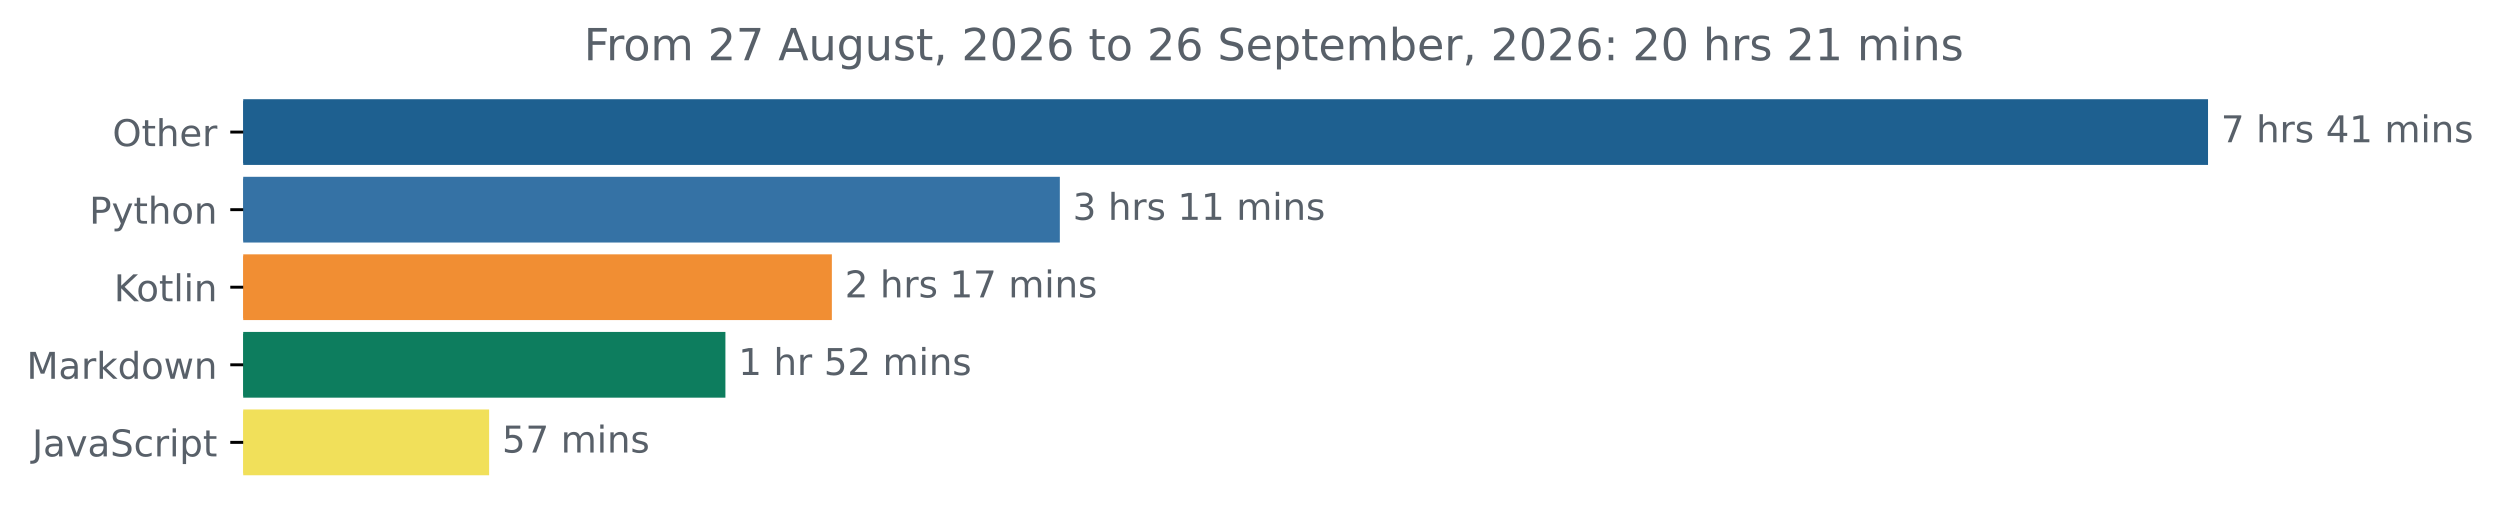
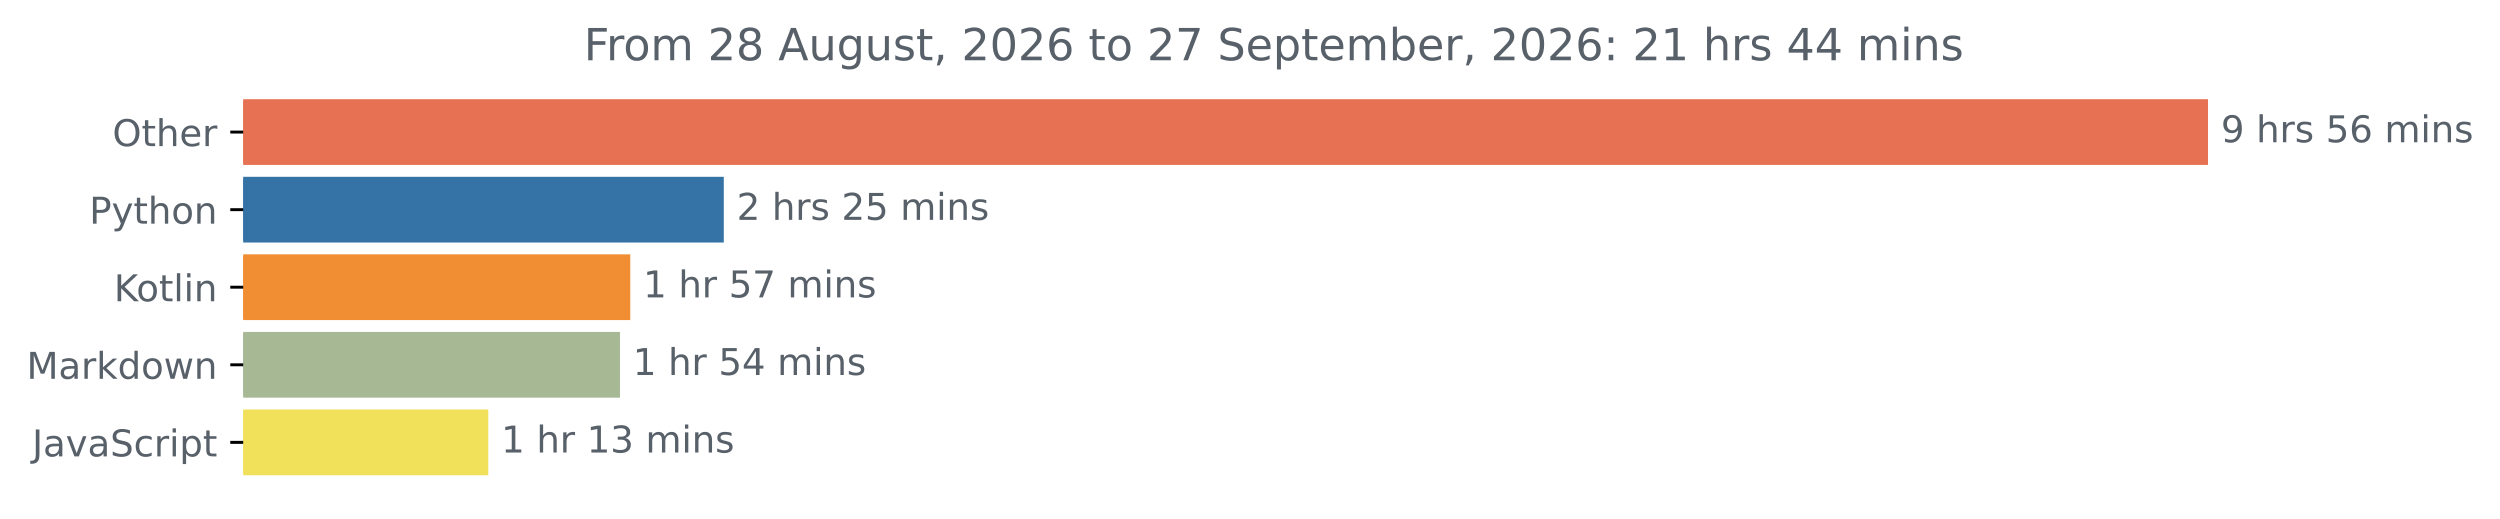
<svg xmlns="http://www.w3.org/2000/svg" xmlns:xlink="http://www.w3.org/1999/xlink" width="676.815pt" height="140.398pt" viewBox="0 0 676.815 140.398" version="1.1">
  <defs>
    <style type="text/css">*{stroke-linejoin: round; stroke-linecap: butt}</style>
  </defs>
  <g id="figure_1">
    <g id="patch_1">
      <path d="M 0 140.398  L 676.815 140.398  L 676.815 0  L 0 0  L 0 140.398  z " style="fill: none" />
    </g>
    <g id="axes_1">
      <g id="patch_2">
-         <path d="M 65.841 27.358  L 597.269 27.358  L 597.269 44.158  L 65.841 44.158  z " clip-path="url(#pef59acb851)" style="fill: #1e6090; stroke: #1e6090; stroke-linejoin: miter" />
+         <path d="M 65.841 27.358  L 597.269 27.358  L 597.269 44.158  L 65.841 44.158  z " clip-path="url(#p5b3dab4060)" style="fill: #e67253; stroke: #e67253; stroke-linejoin: miter" />
      </g>
      <g id="patch_3">
-         <path d="M 65.841 48.358  L 286.426 48.358  L 286.426 65.158  L 65.841 65.158  z " clip-path="url(#pef59acb851)" style="fill: #3572a5; stroke: #3572a5; stroke-linejoin: miter" />
+         <path d="M 65.841 48.358  L 195.446 48.358  L 195.446 65.158  L 65.841 65.158  z " clip-path="url(#p5b3dab4060)" style="fill: #3572a5; stroke: #3572a5; stroke-linejoin: miter" />
      </g>
      <g id="patch_4">
-         <path d="M 65.841 69.358  L 224.707 69.358  L 224.707 86.158  L 65.841 86.158  z " clip-path="url(#pef59acb851)" style="fill: #f18e33; stroke: #f18e33; stroke-linejoin: miter" />
+         <path d="M 65.841 69.358  L 170.129 69.358  L 170.129 86.158  L 65.841 86.158  z " clip-path="url(#p5b3dab4060)" style="fill: #f18e33; stroke: #f18e33; stroke-linejoin: miter" />
      </g>
      <g id="patch_5">
-         <path d="M 65.841 90.358  L 195.886 90.358  L 195.886 107.158  L 65.841 107.158  z " clip-path="url(#pef59acb851)" style="fill: #0d7d5e; stroke: #0d7d5e; stroke-linejoin: miter" />
+         <path d="M 65.841 90.358  L 167.342 90.358  L 167.342 107.158  L 65.841 107.158  z " clip-path="url(#p5b3dab4060)" style="fill: #a7b895; stroke: #a7b895; stroke-linejoin: miter" />
      </g>
      <g id="patch_6">
-         <path d="M 65.841 111.358  L 131.918 111.358  L 131.918 128.158  L 65.841 128.158  z " clip-path="url(#pef59acb851)" style="fill: #f1e05a; stroke: #f1e05a; stroke-linejoin: miter" />
+         <path d="M 65.841 111.358  L 131.689 111.358  L 131.689 128.158  L 65.841 128.158  z " clip-path="url(#p5b3dab4060)" style="fill: #f1e05a; stroke: #f1e05a; stroke-linejoin: miter" />
      </g>
      <g id="matplotlib.axis_1" />
      <g id="matplotlib.axis_2">
        <g id="ytick_1">
          <g id="line2d_1">
            <defs>
-               <path id="m4a377fbf4c" d="M 0 0  L -3.5 0  " style="stroke: #000000; stroke-width: 0.8" />
+               <path id="mb1b8cf8dfa" d="M 0 0  L -3.5 0  " style="stroke: #000000; stroke-width: 0.8" />
            </defs>
            <g>
-               <use xlink:href="#m4a377fbf4c" x="65.841" y="35.758" style="stroke: #000000; stroke-width: 0.8" />
+               <use xlink:href="#mb1b8cf8dfa" x="65.841" y="35.758" style="stroke: #000000; stroke-width: 0.8" />
            </g>
          </g>
          <g id="text_1">
            <g style="fill: #586069" transform="translate(30.44687 39.55734) scale(0.1 -0.1)">
              <defs>
                <path id="DejaVuSans-4f" d="M 2522 4238  Q 1834 4238 1429 3725  Q 1025 3213 1025 2328  Q 1025 1447 1429 934  Q 1834 422 2522 422  Q 3209 422 3611 934  Q 4013 1447 4013 2328  Q 4013 3213 3611 3725  Q 3209 4238 2522 4238  z M 2522 4750  Q 3503 4750 4090 4092  Q 4678 3434 4678 2328  Q 4678 1225 4090 567  Q 3503 -91 2522 -91  Q 1538 -91 948 565  Q 359 1222 359 2328  Q 359 3434 948 4092  Q 1538 4750 2522 4750  z " transform="scale(0.015625)" />
                <path id="DejaVuSans-74" d="M 1172 4494  L 1172 3500  L 2356 3500  L 2356 3053  L 1172 3053  L 1172 1153  Q 1172 725 1289 603  Q 1406 481 1766 481  L 2356 481  L 2356 0  L 1766 0  Q 1100 0 847 248  Q 594 497 594 1153  L 594 3053  L 172 3053  L 172 3500  L 594 3500  L 594 4494  L 1172 4494  z " transform="scale(0.015625)" />
                <path id="DejaVuSans-68" d="M 3513 2113  L 3513 0  L 2938 0  L 2938 2094  Q 2938 2591 2744 2837  Q 2550 3084 2163 3084  Q 1697 3084 1428 2787  Q 1159 2491 1159 1978  L 1159 0  L 581 0  L 581 4863  L 1159 4863  L 1159 2956  Q 1366 3272 1645 3428  Q 1925 3584 2291 3584  Q 2894 3584 3203 3211  Q 3513 2838 3513 2113  z " transform="scale(0.015625)" />
                <path id="DejaVuSans-65" d="M 3597 1894  L 3597 1613  L 953 1613  Q 991 1019 1311 708  Q 1631 397 2203 397  Q 2534 397 2845 478  Q 3156 559 3463 722  L 3463 178  Q 3153 47 2828 -22  Q 2503 -91 2169 -91  Q 1331 -91 842 396  Q 353 884 353 1716  Q 353 2575 817 3079  Q 1281 3584 2069 3584  Q 2775 3584 3186 3129  Q 3597 2675 3597 1894  z M 3022 2063  Q 3016 2534 2758 2815  Q 2500 3097 2075 3097  Q 1594 3097 1305 2825  Q 1016 2553 972 2059  L 3022 2063  z " transform="scale(0.015625)" />
                <path id="DejaVuSans-72" d="M 2631 2963  Q 2534 3019 2420 3045  Q 2306 3072 2169 3072  Q 1681 3072 1420 2755  Q 1159 2438 1159 1844  L 1159 0  L 581 0  L 581 3500  L 1159 3500  L 1159 2956  Q 1341 3275 1631 3429  Q 1922 3584 2338 3584  Q 2397 3584 2469 3576  Q 2541 3569 2628 3553  L 2631 2963  z " transform="scale(0.015625)" />
              </defs>
              <use xlink:href="#DejaVuSans-4f" />
              <use xlink:href="#DejaVuSans-74" x="78.711" />
              <use xlink:href="#DejaVuSans-68" x="117.92" />
              <use xlink:href="#DejaVuSans-65" x="181.299" />
              <use xlink:href="#DejaVuSans-72" x="242.822" />
            </g>
          </g>
        </g>
        <g id="ytick_2">
          <g id="line2d_2">
            <g>
-               <use xlink:href="#m4a377fbf4c" x="65.841" y="56.758" style="stroke: #000000; stroke-width: 0.8" />
+               <use xlink:href="#mb1b8cf8dfa" x="65.841" y="56.758" style="stroke: #000000; stroke-width: 0.8" />
            </g>
          </g>
          <g id="text_2">
            <g style="fill: #586069" transform="translate(24.17813 60.55734) scale(0.1 -0.1)">
              <defs>
                <path id="DejaVuSans-50" d="M 1259 4147  L 1259 2394  L 2053 2394  Q 2494 2394 2734 2622  Q 2975 2850 2975 3272  Q 2975 3691 2734 3919  Q 2494 4147 2053 4147  L 1259 4147  z M 628 4666  L 2053 4666  Q 2838 4666 3239 4311  Q 3641 3956 3641 3272  Q 3641 2581 3239 2228  Q 2838 1875 2053 1875  L 1259 1875  L 1259 0  L 628 0  L 628 4666  z " transform="scale(0.015625)" />
                <path id="DejaVuSans-79" d="M 2059 -325  Q 1816 -950 1584 -1140  Q 1353 -1331 966 -1331  L 506 -1331  L 506 -850  L 844 -850  Q 1081 -850 1212 -737  Q 1344 -625 1503 -206  L 1606 56  L 191 3500  L 800 3500  L 1894 763  L 2988 3500  L 3597 3500  L 2059 -325  z " transform="scale(0.015625)" />
                <path id="DejaVuSans-6f" d="M 1959 3097  Q 1497 3097 1228 2736  Q 959 2375 959 1747  Q 959 1119 1226 758  Q 1494 397 1959 397  Q 2419 397 2687 759  Q 2956 1122 2956 1747  Q 2956 2369 2687 2733  Q 2419 3097 1959 3097  z M 1959 3584  Q 2709 3584 3137 3096  Q 3566 2609 3566 1747  Q 3566 888 3137 398  Q 2709 -91 1959 -91  Q 1206 -91 779 398  Q 353 888 353 1747  Q 353 2609 779 3096  Q 1206 3584 1959 3584  z " transform="scale(0.015625)" />
                <path id="DejaVuSans-6e" d="M 3513 2113  L 3513 0  L 2938 0  L 2938 2094  Q 2938 2591 2744 2837  Q 2550 3084 2163 3084  Q 1697 3084 1428 2787  Q 1159 2491 1159 1978  L 1159 0  L 581 0  L 581 3500  L 1159 3500  L 1159 2956  Q 1366 3272 1645 3428  Q 1925 3584 2291 3584  Q 2894 3584 3203 3211  Q 3513 2838 3513 2113  z " transform="scale(0.015625)" />
              </defs>
              <use xlink:href="#DejaVuSans-50" />
              <use xlink:href="#DejaVuSans-79" x="60.303" />
              <use xlink:href="#DejaVuSans-74" x="119.482" />
              <use xlink:href="#DejaVuSans-68" x="158.691" />
              <use xlink:href="#DejaVuSans-6f" x="222.07" />
              <use xlink:href="#DejaVuSans-6e" x="283.252" />
            </g>
          </g>
        </g>
        <g id="ytick_3">
          <g id="line2d_3">
            <g>
-               <use xlink:href="#m4a377fbf4c" x="65.841" y="77.758" style="stroke: #000000; stroke-width: 0.8" />
+               <use xlink:href="#mb1b8cf8dfa" x="65.841" y="77.758" style="stroke: #000000; stroke-width: 0.8" />
            </g>
          </g>
          <g id="text_3">
            <g style="fill: #586069" transform="translate(30.85 81.55734) scale(0.1 -0.1)">
              <defs>
                <path id="DejaVuSans-4b" d="M 628 4666  L 1259 4666  L 1259 2694  L 3353 4666  L 4166 4666  L 1850 2491  L 4331 0  L 3500 0  L 1259 2247  L 1259 0  L 628 0  L 628 4666  z " transform="scale(0.015625)" />
                <path id="DejaVuSans-6c" d="M 603 4863  L 1178 4863  L 1178 0  L 603 0  L 603 4863  z " transform="scale(0.015625)" />
                <path id="DejaVuSans-69" d="M 603 3500  L 1178 3500  L 1178 0  L 603 0  L 603 3500  z M 603 4863  L 1178 4863  L 1178 4134  L 603 4134  L 603 4863  z " transform="scale(0.015625)" />
              </defs>
              <use xlink:href="#DejaVuSans-4b" />
              <use xlink:href="#DejaVuSans-6f" x="60.576" />
              <use xlink:href="#DejaVuSans-74" x="121.758" />
              <use xlink:href="#DejaVuSans-6c" x="160.967" />
              <use xlink:href="#DejaVuSans-69" x="188.75" />
              <use xlink:href="#DejaVuSans-6e" x="216.533" />
            </g>
          </g>
        </g>
        <g id="ytick_4">
          <g id="line2d_4">
            <g>
-               <use xlink:href="#m4a377fbf4c" x="65.841" y="98.758" style="stroke: #000000; stroke-width: 0.8" />
+               <use xlink:href="#mb1b8cf8dfa" x="65.841" y="98.758" style="stroke: #000000; stroke-width: 0.8" />
            </g>
          </g>
          <g id="text_4">
            <g style="fill: #586069" transform="translate(7.2 102.5573) scale(0.1 -0.1)">
              <defs>
                <path id="DejaVuSans-4d" d="M 628 4666  L 1569 4666  L 2759 1491  L 3956 4666  L 4897 4666  L 4897 0  L 4281 0  L 4281 4097  L 3078 897  L 2444 897  L 1241 4097  L 1241 0  L 628 0  L 628 4666  z " transform="scale(0.015625)" />
                <path id="DejaVuSans-61" d="M 2194 1759  Q 1497 1759 1228 1600  Q 959 1441 959 1056  Q 959 750 1161 570  Q 1363 391 1709 391  Q 2188 391 2477 730  Q 2766 1069 2766 1631  L 2766 1759  L 2194 1759  z M 3341 1997  L 3341 0  L 2766 0  L 2766 531  Q 2569 213 2275 61  Q 1981 -91 1556 -91  Q 1019 -91 701 211  Q 384 513 384 1019  Q 384 1609 779 1909  Q 1175 2209 1959 2209  L 2766 2209  L 2766 2266  Q 2766 2663 2505 2880  Q 2244 3097 1772 3097  Q 1472 3097 1187 3025  Q 903 2953 641 2809  L 641 3341  Q 956 3463 1253 3523  Q 1550 3584 1831 3584  Q 2591 3584 2966 3190  Q 3341 2797 3341 1997  z " transform="scale(0.015625)" />
                <path id="DejaVuSans-6b" d="M 581 4863  L 1159 4863  L 1159 1991  L 2875 3500  L 3609 3500  L 1753 1863  L 3688 0  L 2938 0  L 1159 1709  L 1159 0  L 581 0  L 581 4863  z " transform="scale(0.015625)" />
                <path id="DejaVuSans-64" d="M 2906 2969  L 2906 4863  L 3481 4863  L 3481 0  L 2906 0  L 2906 525  Q 2725 213 2448 61  Q 2172 -91 1784 -91  Q 1150 -91 751 415  Q 353 922 353 1747  Q 353 2572 751 3078  Q 1150 3584 1784 3584  Q 2172 3584 2448 3432  Q 2725 3281 2906 2969  z M 947 1747  Q 947 1113 1208 752  Q 1469 391 1925 391  Q 2381 391 2643 752  Q 2906 1113 2906 1747  Q 2906 2381 2643 2742  Q 2381 3103 1925 3103  Q 1469 3103 1208 2742  Q 947 2381 947 1747  z " transform="scale(0.015625)" />
                <path id="DejaVuSans-77" d="M 269 3500  L 844 3500  L 1563 769  L 2278 3500  L 2956 3500  L 3675 769  L 4391 3500  L 4966 3500  L 4050 0  L 3372 0  L 2619 2869  L 1863 0  L 1184 0  L 269 3500  z " transform="scale(0.015625)" />
              </defs>
              <use xlink:href="#DejaVuSans-4d" />
              <use xlink:href="#DejaVuSans-61" x="86.279" />
              <use xlink:href="#DejaVuSans-72" x="147.559" />
              <use xlink:href="#DejaVuSans-6b" x="188.672" />
              <use xlink:href="#DejaVuSans-64" x="246.582" />
              <use xlink:href="#DejaVuSans-6f" x="310.059" />
              <use xlink:href="#DejaVuSans-77" x="371.24" />
              <use xlink:href="#DejaVuSans-6e" x="453.027" />
            </g>
          </g>
        </g>
        <g id="ytick_5">
          <g id="line2d_5">
            <g>
-               <use xlink:href="#m4a377fbf4c" x="65.841" y="119.758" style="stroke: #000000; stroke-width: 0.8" />
+               <use xlink:href="#mb1b8cf8dfa" x="65.841" y="119.758" style="stroke: #000000; stroke-width: 0.8" />
            </g>
          </g>
          <g id="text_5">
            <g style="fill: #586069" transform="translate(8.710938 123.5573) scale(0.1 -0.1)">
              <defs>
                <path id="DejaVuSans-4a" d="M 628 4666  L 1259 4666  L 1259 325  Q 1259 -519 939 -900  Q 619 -1281 -91 -1281  L -331 -1281  L -331 -750  L -134 -750  Q 284 -750 456 -515  Q 628 -281 628 325  L 628 4666  z " transform="scale(0.015625)" />
                <path id="DejaVuSans-76" d="M 191 3500  L 800 3500  L 1894 563  L 2988 3500  L 3597 3500  L 2284 0  L 1503 0  L 191 3500  z " transform="scale(0.015625)" />
                <path id="DejaVuSans-53" d="M 3425 4513  L 3425 3897  Q 3066 4069 2747 4153  Q 2428 4238 2131 4238  Q 1616 4238 1336 4038  Q 1056 3838 1056 3469  Q 1056 3159 1242 3001  Q 1428 2844 1947 2747  L 2328 2669  Q 3034 2534 3370 2195  Q 3706 1856 3706 1288  Q 3706 609 3251 259  Q 2797 -91 1919 -91  Q 1588 -91 1214 -16  Q 841 59 441 206  L 441 856  Q 825 641 1194 531  Q 1563 422 1919 422  Q 2459 422 2753 634  Q 3047 847 3047 1241  Q 3047 1584 2836 1778  Q 2625 1972 2144 2069  L 1759 2144  Q 1053 2284 737 2584  Q 422 2884 422 3419  Q 422 4038 858 4394  Q 1294 4750 2059 4750  Q 2388 4750 2728 4690  Q 3069 4631 3425 4513  z " transform="scale(0.015625)" />
                <path id="DejaVuSans-63" d="M 3122 3366  L 3122 2828  Q 2878 2963 2633 3030  Q 2388 3097 2138 3097  Q 1578 3097 1268 2742  Q 959 2388 959 1747  Q 959 1106 1268 751  Q 1578 397 2138 397  Q 2388 397 2633 464  Q 2878 531 3122 666  L 3122 134  Q 2881 22 2623 -34  Q 2366 -91 2075 -91  Q 1284 -91 818 406  Q 353 903 353 1747  Q 353 2603 823 3093  Q 1294 3584 2113 3584  Q 2378 3584 2631 3529  Q 2884 3475 3122 3366  z " transform="scale(0.015625)" />
                <path id="DejaVuSans-70" d="M 1159 525  L 1159 -1331  L 581 -1331  L 581 3500  L 1159 3500  L 1159 2969  Q 1341 3281 1617 3432  Q 1894 3584 2278 3584  Q 2916 3584 3314 3078  Q 3713 2572 3713 1747  Q 3713 922 3314 415  Q 2916 -91 2278 -91  Q 1894 -91 1617 61  Q 1341 213 1159 525  z M 3116 1747  Q 3116 2381 2855 2742  Q 2594 3103 2138 3103  Q 1681 3103 1420 2742  Q 1159 2381 1159 1747  Q 1159 1113 1420 752  Q 1681 391 2138 391  Q 2594 391 2855 752  Q 3116 1113 3116 1747  z " transform="scale(0.015625)" />
              </defs>
              <use xlink:href="#DejaVuSans-4a" />
              <use xlink:href="#DejaVuSans-61" x="29.492" />
              <use xlink:href="#DejaVuSans-76" x="90.771" />
              <use xlink:href="#DejaVuSans-61" x="149.951" />
              <use xlink:href="#DejaVuSans-53" x="211.23" />
              <use xlink:href="#DejaVuSans-63" x="274.707" />
              <use xlink:href="#DejaVuSans-72" x="329.688" />
              <use xlink:href="#DejaVuSans-69" x="370.801" />
              <use xlink:href="#DejaVuSans-70" x="398.584" />
              <use xlink:href="#DejaVuSans-74" x="462.061" />
            </g>
          </g>
        </g>
      </g>
      <g id="text_6">
        <g style="fill: #586069" transform="translate(601.2692 38.5175) scale(0.1 -0.1)">
          <defs>
-             <path id="DejaVuSans-37" d="M 525 4666  L 3525 4666  L 3525 4397  L 1831 0  L 1172 0  L 2766 4134  L 525 4134  L 525 4666  z " transform="scale(0.015625)" />
+             <path id="DejaVuSans-39" d="M 703 97  L 703 672  Q 941 559 1184 500  Q 1428 441 1663 441  Q 2288 441 2617 861  Q 2947 1281 2994 2138  Q 2813 1869 2534 1725  Q 2256 1581 1919 1581  Q 1219 1581 811 2004  Q 403 2428 403 3163  Q 403 3881 828 4315  Q 1253 4750 1959 4750  Q 2769 4750 3195 4129  Q 3622 3509 3622 2328  Q 3622 1225 3098 567  Q 2575 -91 1691 -91  Q 1453 -91 1209 -44  Q 966 3 703 97  z M 1959 2075  Q 2384 2075 2632 2365  Q 2881 2656 2881 3163  Q 2881 3666 2632 3958  Q 2384 4250 1959 4250  Q 1534 4250 1286 3958  Q 1038 3666 1038 3163  Q 1038 2656 1286 2365  Q 1534 2075 1959 2075  z " transform="scale(0.015625)" />
            <path id="DejaVuSans-20" transform="scale(0.015625)" />
            <path id="DejaVuSans-73" d="M 2834 3397  L 2834 2853  Q 2591 2978 2328 3040  Q 2066 3103 1784 3103  Q 1356 3103 1142 2972  Q 928 2841 928 2578  Q 928 2378 1081 2264  Q 1234 2150 1697 2047  L 1894 2003  Q 2506 1872 2764 1633  Q 3022 1394 3022 966  Q 3022 478 2636 193  Q 2250 -91 1575 -91  Q 1294 -91 989 -36  Q 684 19 347 128  L 347 722  Q 666 556 975 473  Q 1284 391 1588 391  Q 1994 391 2212 530  Q 2431 669 2431 922  Q 2431 1156 2273 1281  Q 2116 1406 1581 1522  L 1381 1569  Q 847 1681 609 1914  Q 372 2147 372 2553  Q 372 3047 722 3315  Q 1072 3584 1716 3584  Q 2034 3584 2315 3537  Q 2597 3491 2834 3397  z " transform="scale(0.015625)" />
-             <path id="DejaVuSans-34" d="M 2419 4116  L 825 1625  L 2419 1625  L 2419 4116  z M 2253 4666  L 3047 4666  L 3047 1625  L 3713 1625  L 3713 1100  L 3047 1100  L 3047 0  L 2419 0  L 2419 1100  L 313 1100  L 313 1709  L 2253 4666  z " transform="scale(0.015625)" />
-             <path id="DejaVuSans-31" d="M 794 531  L 1825 531  L 1825 4091  L 703 3866  L 703 4441  L 1819 4666  L 2450 4666  L 2450 531  L 3481 531  L 3481 0  L 794 0  L 794 531  z " transform="scale(0.015625)" />
+             <path id="DejaVuSans-35" d="M 691 4666  L 3169 4666  L 3169 4134  L 1269 4134  L 1269 2991  Q 1406 3038 1543 3061  Q 1681 3084 1819 3084  Q 2600 3084 3056 2656  Q 3513 2228 3513 1497  Q 3513 744 3044 326  Q 2575 -91 1722 -91  Q 1428 -91 1123 -41  Q 819 9 494 109  L 494 744  Q 775 591 1075 516  Q 1375 441 1709 441  Q 2250 441 2565 725  Q 2881 1009 2881 1497  Q 2881 1984 2565 2268  Q 2250 2553 1709 2553  Q 1456 2553 1204 2497  Q 953 2441 691 2322  L 691 4666  z " transform="scale(0.015625)" />
+             <path id="DejaVuSans-36" d="M 2113 2584  Q 1688 2584 1439 2293  Q 1191 2003 1191 1497  Q 1191 994 1439 701  Q 1688 409 2113 409  Q 2538 409 2786 701  Q 3034 994 3034 1497  Q 3034 2003 2786 2293  Q 2538 2584 2113 2584  z M 3366 4563  L 3366 3988  Q 3128 4100 2886 4159  Q 2644 4219 2406 4219  Q 1781 4219 1451 3797  Q 1122 3375 1075 2522  Q 1259 2794 1537 2939  Q 1816 3084 2150 3084  Q 2853 3084 3261 2657  Q 3669 2231 3669 1497  Q 3669 778 3244 343  Q 2819 -91 2113 -91  Q 1303 -91 875 529  Q 447 1150 447 2328  Q 447 3434 972 4092  Q 1497 4750 2381 4750  Q 2619 4750 2861 4703  Q 3103 4656 3366 4563  z " transform="scale(0.015625)" />
            <path id="DejaVuSans-6d" d="M 3328 2828  Q 3544 3216 3844 3400  Q 4144 3584 4550 3584  Q 5097 3584 5394 3201  Q 5691 2819 5691 2113  L 5691 0  L 5113 0  L 5113 2094  Q 5113 2597 4934 2840  Q 4756 3084 4391 3084  Q 3944 3084 3684 2787  Q 3425 2491 3425 1978  L 3425 0  L 2847 0  L 2847 2094  Q 2847 2600 2669 2842  Q 2491 3084 2119 3084  Q 1678 3084 1418 2786  Q 1159 2488 1159 1978  L 1159 0  L 581 0  L 581 3500  L 1159 3500  L 1159 2956  Q 1356 3278 1631 3431  Q 1906 3584 2284 3584  Q 2666 3584 2933 3390  Q 3200 3197 3328 2828  z " transform="scale(0.015625)" />
          </defs>
-           <use xlink:href="#DejaVuSans-37" />
+           <use xlink:href="#DejaVuSans-39" />
          <use xlink:href="#DejaVuSans-20" x="63.623" />
          <use xlink:href="#DejaVuSans-68" x="95.41" />
          <use xlink:href="#DejaVuSans-72" x="158.789" />
          <use xlink:href="#DejaVuSans-73" x="199.902" />
          <use xlink:href="#DejaVuSans-20" x="252.002" />
-           <use xlink:href="#DejaVuSans-34" x="283.789" />
-           <use xlink:href="#DejaVuSans-31" x="347.412" />
+           <use xlink:href="#DejaVuSans-35" x="283.789" />
+           <use xlink:href="#DejaVuSans-36" x="347.412" />
          <use xlink:href="#DejaVuSans-20" x="411.035" />
          <use xlink:href="#DejaVuSans-6d" x="442.822" />
          <use xlink:href="#DejaVuSans-69" x="540.234" />
          <use xlink:href="#DejaVuSans-6e" x="568.018" />
          <use xlink:href="#DejaVuSans-73" x="631.396" />
        </g>
      </g>
      <g id="text_7">
-         <g style="fill: #586069" transform="translate(290.4257 59.5175) scale(0.1 -0.1)">
-           <defs>
-             <path id="DejaVuSans-33" d="M 2597 2516  Q 3050 2419 3304 2112  Q 3559 1806 3559 1356  Q 3559 666 3084 287  Q 2609 -91 1734 -91  Q 1441 -91 1130 -33  Q 819 25 488 141  L 488 750  Q 750 597 1062 519  Q 1375 441 1716 441  Q 2309 441 2620 675  Q 2931 909 2931 1356  Q 2931 1769 2642 2001  Q 2353 2234 1838 2234  L 1294 2234  L 1294 2753  L 1863 2753  Q 2328 2753 2575 2939  Q 2822 3125 2822 3475  Q 2822 3834 2567 4026  Q 2313 4219 1838 4219  Q 1578 4219 1281 4162  Q 984 4106 628 3988  L 628 4550  Q 988 4650 1302 4700  Q 1616 4750 1894 4750  Q 2613 4750 3031 4423  Q 3450 4097 3450 3541  Q 3450 3153 3228 2886  Q 3006 2619 2597 2516  z " transform="scale(0.015625)" />
-           </defs>
-           <use xlink:href="#DejaVuSans-33" />
+         <g style="fill: #586069" transform="translate(199.446 59.5175) scale(0.1 -0.1)">
+           <defs>
+             <path id="DejaVuSans-32" d="M 1228 531  L 3431 531  L 3431 0  L 469 0  L 469 531  Q 828 903 1448 1529  Q 2069 2156 2228 2338  Q 2531 2678 2651 2914  Q 2772 3150 2772 3378  Q 2772 3750 2511 3984  Q 2250 4219 1831 4219  Q 1534 4219 1204 4116  Q 875 4013 500 3803  L 500 4441  Q 881 4594 1212 4672  Q 1544 4750 1819 4750  Q 2544 4750 2975 4387  Q 3406 4025 3406 3419  Q 3406 3131 3298 2873  Q 3191 2616 2906 2266  Q 2828 2175 2409 1742  Q 1991 1309 1228 531  z " transform="scale(0.015625)" />
+           </defs>
+           <use xlink:href="#DejaVuSans-32" />
          <use xlink:href="#DejaVuSans-20" x="63.623" />
          <use xlink:href="#DejaVuSans-68" x="95.41" />
          <use xlink:href="#DejaVuSans-72" x="158.789" />
          <use xlink:href="#DejaVuSans-73" x="199.902" />
          <use xlink:href="#DejaVuSans-20" x="252.002" />
-           <use xlink:href="#DejaVuSans-31" x="283.789" />
-           <use xlink:href="#DejaVuSans-31" x="347.412" />
+           <use xlink:href="#DejaVuSans-32" x="283.789" />
+           <use xlink:href="#DejaVuSans-35" x="347.412" />
          <use xlink:href="#DejaVuSans-20" x="411.035" />
          <use xlink:href="#DejaVuSans-6d" x="442.822" />
          <use xlink:href="#DejaVuSans-69" x="540.234" />
          <use xlink:href="#DejaVuSans-6e" x="568.018" />
          <use xlink:href="#DejaVuSans-73" x="631.396" />
        </g>
      </g>
      <g id="text_8">
-         <g style="fill: #586069" transform="translate(228.7068 80.5175) scale(0.1 -0.1)">
-           <defs>
-             <path id="DejaVuSans-32" d="M 1228 531  L 3431 531  L 3431 0  L 469 0  L 469 531  Q 828 903 1448 1529  Q 2069 2156 2228 2338  Q 2531 2678 2651 2914  Q 2772 3150 2772 3378  Q 2772 3750 2511 3984  Q 2250 4219 1831 4219  Q 1534 4219 1204 4116  Q 875 4013 500 3803  L 500 4441  Q 881 4594 1212 4672  Q 1544 4750 1819 4750  Q 2544 4750 2975 4387  Q 3406 4025 3406 3419  Q 3406 3131 3298 2873  Q 3191 2616 2906 2266  Q 2828 2175 2409 1742  Q 1991 1309 1228 531  z " transform="scale(0.015625)" />
-           </defs>
-           <use xlink:href="#DejaVuSans-32" />
-           <use xlink:href="#DejaVuSans-20" x="63.623" />
-           <use xlink:href="#DejaVuSans-68" x="95.41" />
-           <use xlink:href="#DejaVuSans-72" x="158.789" />
-           <use xlink:href="#DejaVuSans-73" x="199.902" />
-           <use xlink:href="#DejaVuSans-20" x="252.002" />
-           <use xlink:href="#DejaVuSans-31" x="283.789" />
-           <use xlink:href="#DejaVuSans-37" x="347.412" />
-           <use xlink:href="#DejaVuSans-20" x="411.035" />
-           <use xlink:href="#DejaVuSans-6d" x="442.822" />
-           <use xlink:href="#DejaVuSans-69" x="540.234" />
-           <use xlink:href="#DejaVuSans-6e" x="568.018" />
-           <use xlink:href="#DejaVuSans-73" x="631.396" />
-         </g>
-       </g>
-       <g id="text_9">
-         <g style="fill: #586069" transform="translate(199.886 101.5175) scale(0.1 -0.1)">
-           <defs>
-             <path id="DejaVuSans-35" d="M 691 4666  L 3169 4666  L 3169 4134  L 1269 4134  L 1269 2991  Q 1406 3038 1543 3061  Q 1681 3084 1819 3084  Q 2600 3084 3056 2656  Q 3513 2228 3513 1497  Q 3513 744 3044 326  Q 2575 -91 1722 -91  Q 1428 -91 1123 -41  Q 819 9 494 109  L 494 744  Q 775 591 1075 516  Q 1375 441 1709 441  Q 2250 441 2565 725  Q 2881 1009 2881 1497  Q 2881 1984 2565 2268  Q 2250 2553 1709 2553  Q 1456 2553 1204 2497  Q 953 2441 691 2322  L 691 4666  z " transform="scale(0.015625)" />
+         <g style="fill: #586069" transform="translate(174.1288 80.5175) scale(0.1 -0.1)">
+           <defs>
+             <path id="DejaVuSans-31" d="M 794 531  L 1825 531  L 1825 4091  L 703 3866  L 703 4441  L 1819 4666  L 2450 4666  L 2450 531  L 3481 531  L 3481 0  L 794 0  L 794 531  z " transform="scale(0.015625)" />
+             <path id="DejaVuSans-37" d="M 525 4666  L 3525 4666  L 3525 4397  L 1831 0  L 1172 0  L 2766 4134  L 525 4134  L 525 4666  z " transform="scale(0.015625)" />
          </defs>
          <use xlink:href="#DejaVuSans-31" />
          <use xlink:href="#DejaVuSans-20" x="63.623" />
          <use xlink:href="#DejaVuSans-68" x="95.41" />
          <use xlink:href="#DejaVuSans-72" x="158.789" />
          <use xlink:href="#DejaVuSans-20" x="199.902" />
          <use xlink:href="#DejaVuSans-35" x="231.689" />
-           <use xlink:href="#DejaVuSans-32" x="295.312" />
+           <use xlink:href="#DejaVuSans-37" x="295.312" />
          <use xlink:href="#DejaVuSans-20" x="358.936" />
          <use xlink:href="#DejaVuSans-6d" x="390.723" />
          <use xlink:href="#DejaVuSans-69" x="488.135" />
          <use xlink:href="#DejaVuSans-6e" x="515.918" />
          <use xlink:href="#DejaVuSans-73" x="579.297" />
        </g>
      </g>
+       <g id="text_9">
+         <g style="fill: #586069" transform="translate(171.3416 101.5175) scale(0.1 -0.1)">
+           <defs>
+             <path id="DejaVuSans-34" d="M 2419 4116  L 825 1625  L 2419 1625  L 2419 4116  z M 2253 4666  L 3047 4666  L 3047 1625  L 3713 1625  L 3713 1100  L 3047 1100  L 3047 0  L 2419 0  L 2419 1100  L 313 1100  L 313 1709  L 2253 4666  z " transform="scale(0.015625)" />
+           </defs>
+           <use xlink:href="#DejaVuSans-31" />
+           <use xlink:href="#DejaVuSans-20" x="63.623" />
+           <use xlink:href="#DejaVuSans-68" x="95.41" />
+           <use xlink:href="#DejaVuSans-72" x="158.789" />
+           <use xlink:href="#DejaVuSans-20" x="199.902" />
+           <use xlink:href="#DejaVuSans-35" x="231.689" />
+           <use xlink:href="#DejaVuSans-34" x="295.312" />
+           <use xlink:href="#DejaVuSans-20" x="358.936" />
+           <use xlink:href="#DejaVuSans-6d" x="390.723" />
+           <use xlink:href="#DejaVuSans-69" x="488.135" />
+           <use xlink:href="#DejaVuSans-6e" x="515.918" />
+           <use xlink:href="#DejaVuSans-73" x="579.297" />
+         </g>
+       </g>
      <g id="text_10">
-         <g style="fill: #586069" transform="translate(135.9177 122.5175) scale(0.1 -0.1)">
-           <use xlink:href="#DejaVuSans-35" />
-           <use xlink:href="#DejaVuSans-37" x="63.623" />
-           <use xlink:href="#DejaVuSans-20" x="127.246" />
-           <use xlink:href="#DejaVuSans-6d" x="159.033" />
-           <use xlink:href="#DejaVuSans-69" x="256.445" />
-           <use xlink:href="#DejaVuSans-6e" x="284.229" />
-           <use xlink:href="#DejaVuSans-73" x="347.607" />
+         <g style="fill: #586069" transform="translate(135.6885 122.5175) scale(0.1 -0.1)">
+           <defs>
+             <path id="DejaVuSans-33" d="M 2597 2516  Q 3050 2419 3304 2112  Q 3559 1806 3559 1356  Q 3559 666 3084 287  Q 2609 -91 1734 -91  Q 1441 -91 1130 -33  Q 819 25 488 141  L 488 750  Q 750 597 1062 519  Q 1375 441 1716 441  Q 2309 441 2620 675  Q 2931 909 2931 1356  Q 2931 1769 2642 2001  Q 2353 2234 1838 2234  L 1294 2234  L 1294 2753  L 1863 2753  Q 2328 2753 2575 2939  Q 2822 3125 2822 3475  Q 2822 3834 2567 4026  Q 2313 4219 1838 4219  Q 1578 4219 1281 4162  Q 984 4106 628 3988  L 628 4550  Q 988 4650 1302 4700  Q 1616 4750 1894 4750  Q 2613 4750 3031 4423  Q 3450 4097 3450 3541  Q 3450 3153 3228 2886  Q 3006 2619 2597 2516  z " transform="scale(0.015625)" />
+           </defs>
+           <use xlink:href="#DejaVuSans-31" />
+           <use xlink:href="#DejaVuSans-20" x="63.623" />
+           <use xlink:href="#DejaVuSans-68" x="95.41" />
+           <use xlink:href="#DejaVuSans-72" x="158.789" />
+           <use xlink:href="#DejaVuSans-20" x="199.902" />
+           <use xlink:href="#DejaVuSans-31" x="231.689" />
+           <use xlink:href="#DejaVuSans-33" x="295.312" />
+           <use xlink:href="#DejaVuSans-20" x="358.936" />
+           <use xlink:href="#DejaVuSans-6d" x="390.723" />
+           <use xlink:href="#DejaVuSans-69" x="488.135" />
+           <use xlink:href="#DejaVuSans-6e" x="515.918" />
+           <use xlink:href="#DejaVuSans-73" x="579.297" />
        </g>
      </g>
      <g id="text_11">
        <g style="fill: #586069" transform="translate(158.0672 16.31812) scale(0.12 -0.12)">
          <defs>
            <path id="DejaVuSans-46" d="M 628 4666  L 3309 4666  L 3309 4134  L 1259 4134  L 1259 2759  L 3109 2759  L 3109 2228  L 1259 2228  L 1259 0  L 628 0  L 628 4666  z " transform="scale(0.015625)" />
+             <path id="DejaVuSans-38" d="M 2034 2216  Q 1584 2216 1326 1975  Q 1069 1734 1069 1313  Q 1069 891 1326 650  Q 1584 409 2034 409  Q 2484 409 2743 651  Q 3003 894 3003 1313  Q 3003 1734 2745 1975  Q 2488 2216 2034 2216  z M 1403 2484  Q 997 2584 770 2862  Q 544 3141 544 3541  Q 544 4100 942 4425  Q 1341 4750 2034 4750  Q 2731 4750 3128 4425  Q 3525 4100 3525 3541  Q 3525 3141 3298 2862  Q 3072 2584 2669 2484  Q 3125 2378 3379 2068  Q 3634 1759 3634 1313  Q 3634 634 3220 271  Q 2806 -91 2034 -91  Q 1263 -91 848 271  Q 434 634 434 1313  Q 434 1759 690 2068  Q 947 2378 1403 2484  z M 1172 3481  Q 1172 3119 1398 2916  Q 1625 2713 2034 2713  Q 2441 2713 2670 2916  Q 2900 3119 2900 3481  Q 2900 3844 2670 4047  Q 2441 4250 2034 4250  Q 1625 4250 1398 4047  Q 1172 3844 1172 3481  z " transform="scale(0.015625)" />
            <path id="DejaVuSans-41" d="M 2188 4044  L 1331 1722  L 3047 1722  L 2188 4044  z M 1831 4666  L 2547 4666  L 4325 0  L 3669 0  L 3244 1197  L 1141 1197  L 716 0  L 50 0  L 1831 4666  z " transform="scale(0.015625)" />
            <path id="DejaVuSans-75" d="M 544 1381  L 544 3500  L 1119 3500  L 1119 1403  Q 1119 906 1312 657  Q 1506 409 1894 409  Q 2359 409 2629 706  Q 2900 1003 2900 1516  L 2900 3500  L 3475 3500  L 3475 0  L 2900 0  L 2900 538  Q 2691 219 2414 64  Q 2138 -91 1772 -91  Q 1169 -91 856 284  Q 544 659 544 1381  z M 1991 3584  L 1991 3584  z " transform="scale(0.015625)" />
            <path id="DejaVuSans-67" d="M 2906 1791  Q 2906 2416 2648 2759  Q 2391 3103 1925 3103  Q 1463 3103 1205 2759  Q 947 2416 947 1791  Q 947 1169 1205 825  Q 1463 481 1925 481  Q 2391 481 2648 825  Q 2906 1169 2906 1791  z M 3481 434  Q 3481 -459 3084 -895  Q 2688 -1331 1869 -1331  Q 1566 -1331 1297 -1286  Q 1028 -1241 775 -1147  L 775 -588  Q 1028 -725 1275 -790  Q 1522 -856 1778 -856  Q 2344 -856 2625 -561  Q 2906 -266 2906 331  L 2906 616  Q 2728 306 2450 153  Q 2172 0 1784 0  Q 1141 0 747 490  Q 353 981 353 1791  Q 353 2603 747 3093  Q 1141 3584 1784 3584  Q 2172 3584 2450 3431  Q 2728 3278 2906 2969  L 2906 3500  L 3481 3500  L 3481 434  z " transform="scale(0.015625)" />
            <path id="DejaVuSans-2c" d="M 750 794  L 1409 794  L 1409 256  L 897 -744  L 494 -744  L 750 256  L 750 794  z " transform="scale(0.015625)" />
            <path id="DejaVuSans-30" d="M 2034 4250  Q 1547 4250 1301 3770  Q 1056 3291 1056 2328  Q 1056 1369 1301 889  Q 1547 409 2034 409  Q 2525 409 2770 889  Q 3016 1369 3016 2328  Q 3016 3291 2770 3770  Q 2525 4250 2034 4250  z M 2034 4750  Q 2819 4750 3233 4129  Q 3647 3509 3647 2328  Q 3647 1150 3233 529  Q 2819 -91 2034 -91  Q 1250 -91 836 529  Q 422 1150 422 2328  Q 422 3509 836 4129  Q 1250 4750 2034 4750  z " transform="scale(0.015625)" />
-             <path id="DejaVuSans-36" d="M 2113 2584  Q 1688 2584 1439 2293  Q 1191 2003 1191 1497  Q 1191 994 1439 701  Q 1688 409 2113 409  Q 2538 409 2786 701  Q 3034 994 3034 1497  Q 3034 2003 2786 2293  Q 2538 2584 2113 2584  z M 3366 4563  L 3366 3988  Q 3128 4100 2886 4159  Q 2644 4219 2406 4219  Q 1781 4219 1451 3797  Q 1122 3375 1075 2522  Q 1259 2794 1537 2939  Q 1816 3084 2150 3084  Q 2853 3084 3261 2657  Q 3669 2231 3669 1497  Q 3669 778 3244 343  Q 2819 -91 2113 -91  Q 1303 -91 875 529  Q 447 1150 447 2328  Q 447 3434 972 4092  Q 1497 4750 2381 4750  Q 2619 4750 2861 4703  Q 3103 4656 3366 4563  z " transform="scale(0.015625)" />
            <path id="DejaVuSans-62" d="M 3116 1747  Q 3116 2381 2855 2742  Q 2594 3103 2138 3103  Q 1681 3103 1420 2742  Q 1159 2381 1159 1747  Q 1159 1113 1420 752  Q 1681 391 2138 391  Q 2594 391 2855 752  Q 3116 1113 3116 1747  z M 1159 2969  Q 1341 3281 1617 3432  Q 1894 3584 2278 3584  Q 2916 3584 3314 3078  Q 3713 2572 3713 1747  Q 3713 922 3314 415  Q 2916 -91 2278 -91  Q 1894 -91 1617 61  Q 1341 213 1159 525  L 1159 0  L 581 0  L 581 4863  L 1159 4863  L 1159 2969  z " transform="scale(0.015625)" />
            <path id="DejaVuSans-3a" d="M 750 794  L 1409 794  L 1409 0  L 750 0  L 750 794  z M 750 3309  L 1409 3309  L 1409 2516  L 750 2516  L 750 3309  z " transform="scale(0.015625)" />
          </defs>
          <use xlink:href="#DejaVuSans-46" />
          <use xlink:href="#DejaVuSans-72" x="50.27" />
          <use xlink:href="#DejaVuSans-6f" x="89.133" />
          <use xlink:href="#DejaVuSans-6d" x="150.314" />
          <use xlink:href="#DejaVuSans-20" x="247.727" />
          <use xlink:href="#DejaVuSans-32" x="279.514" />
-           <use xlink:href="#DejaVuSans-37" x="343.137" />
+           <use xlink:href="#DejaVuSans-38" x="343.137" />
          <use xlink:href="#DejaVuSans-20" x="406.76" />
          <use xlink:href="#DejaVuSans-41" x="438.547" />
          <use xlink:href="#DejaVuSans-75" x="506.955" />
          <use xlink:href="#DejaVuSans-67" x="570.334" />
          <use xlink:href="#DejaVuSans-75" x="633.811" />
          <use xlink:href="#DejaVuSans-73" x="697.189" />
          <use xlink:href="#DejaVuSans-74" x="749.289" />
          <use xlink:href="#DejaVuSans-2c" x="788.498" />
          <use xlink:href="#DejaVuSans-20" x="820.285" />
          <use xlink:href="#DejaVuSans-32" x="852.072" />
          <use xlink:href="#DejaVuSans-30" x="915.695" />
          <use xlink:href="#DejaVuSans-32" x="979.318" />
          <use xlink:href="#DejaVuSans-36" x="1042.941" />
          <use xlink:href="#DejaVuSans-20" x="1106.564" />
          <use xlink:href="#DejaVuSans-74" x="1138.352" />
          <use xlink:href="#DejaVuSans-6f" x="1177.561" />
          <use xlink:href="#DejaVuSans-20" x="1238.742" />
          <use xlink:href="#DejaVuSans-32" x="1270.529" />
-           <use xlink:href="#DejaVuSans-36" x="1334.152" />
+           <use xlink:href="#DejaVuSans-37" x="1334.152" />
          <use xlink:href="#DejaVuSans-20" x="1397.775" />
          <use xlink:href="#DejaVuSans-53" x="1429.562" />
          <use xlink:href="#DejaVuSans-65" x="1493.039" />
          <use xlink:href="#DejaVuSans-70" x="1554.562" />
          <use xlink:href="#DejaVuSans-74" x="1618.039" />
          <use xlink:href="#DejaVuSans-65" x="1657.248" />
          <use xlink:href="#DejaVuSans-6d" x="1718.771" />
          <use xlink:href="#DejaVuSans-62" x="1816.184" />
          <use xlink:href="#DejaVuSans-65" x="1879.66" />
          <use xlink:href="#DejaVuSans-72" x="1941.184" />
          <use xlink:href="#DejaVuSans-2c" x="1982.297" />
          <use xlink:href="#DejaVuSans-20" x="2014.084" />
          <use xlink:href="#DejaVuSans-32" x="2045.871" />
          <use xlink:href="#DejaVuSans-30" x="2109.494" />
          <use xlink:href="#DejaVuSans-32" x="2173.117" />
          <use xlink:href="#DejaVuSans-36" x="2236.74" />
          <use xlink:href="#DejaVuSans-3a" x="2300.363" />
          <use xlink:href="#DejaVuSans-20" x="2334.055" />
          <use xlink:href="#DejaVuSans-32" x="2365.842" />
-           <use xlink:href="#DejaVuSans-30" x="2429.465" />
+           <use xlink:href="#DejaVuSans-31" x="2429.465" />
          <use xlink:href="#DejaVuSans-20" x="2493.088" />
          <use xlink:href="#DejaVuSans-68" x="2524.875" />
          <use xlink:href="#DejaVuSans-72" x="2588.254" />
          <use xlink:href="#DejaVuSans-73" x="2629.367" />
          <use xlink:href="#DejaVuSans-20" x="2681.467" />
-           <use xlink:href="#DejaVuSans-32" x="2713.254" />
-           <use xlink:href="#DejaVuSans-31" x="2776.877" />
+           <use xlink:href="#DejaVuSans-34" x="2713.254" />
+           <use xlink:href="#DejaVuSans-34" x="2776.877" />
          <use xlink:href="#DejaVuSans-20" x="2840.5" />
          <use xlink:href="#DejaVuSans-6d" x="2872.287" />
          <use xlink:href="#DejaVuSans-69" x="2969.699" />
          <use xlink:href="#DejaVuSans-6e" x="2997.482" />
          <use xlink:href="#DejaVuSans-73" x="3060.861" />
        </g>
      </g>
    </g>
  </g>
  <defs>
-     <clipPath id="pef59acb851">
+     <clipPath id="p5b3dab4060">
      <rect x="65.841" y="22.318" width="558" height="110.88" />
    </clipPath>
  </defs>
</svg>
